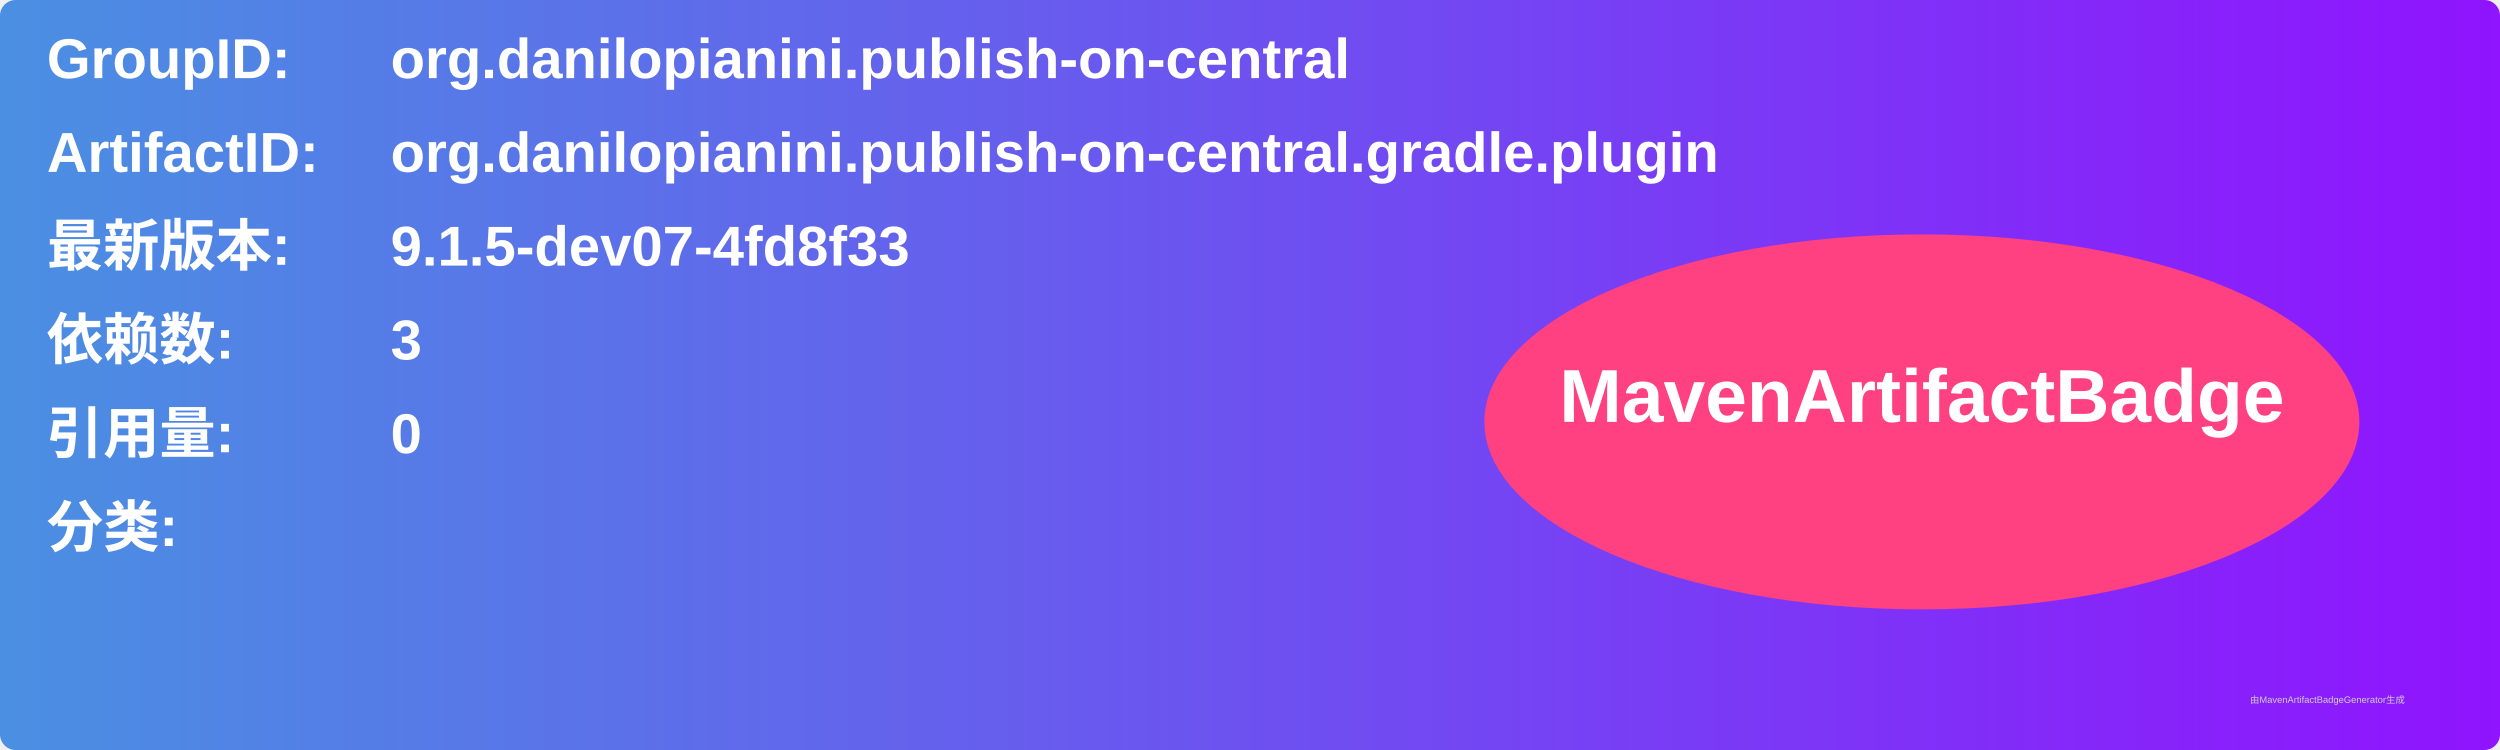
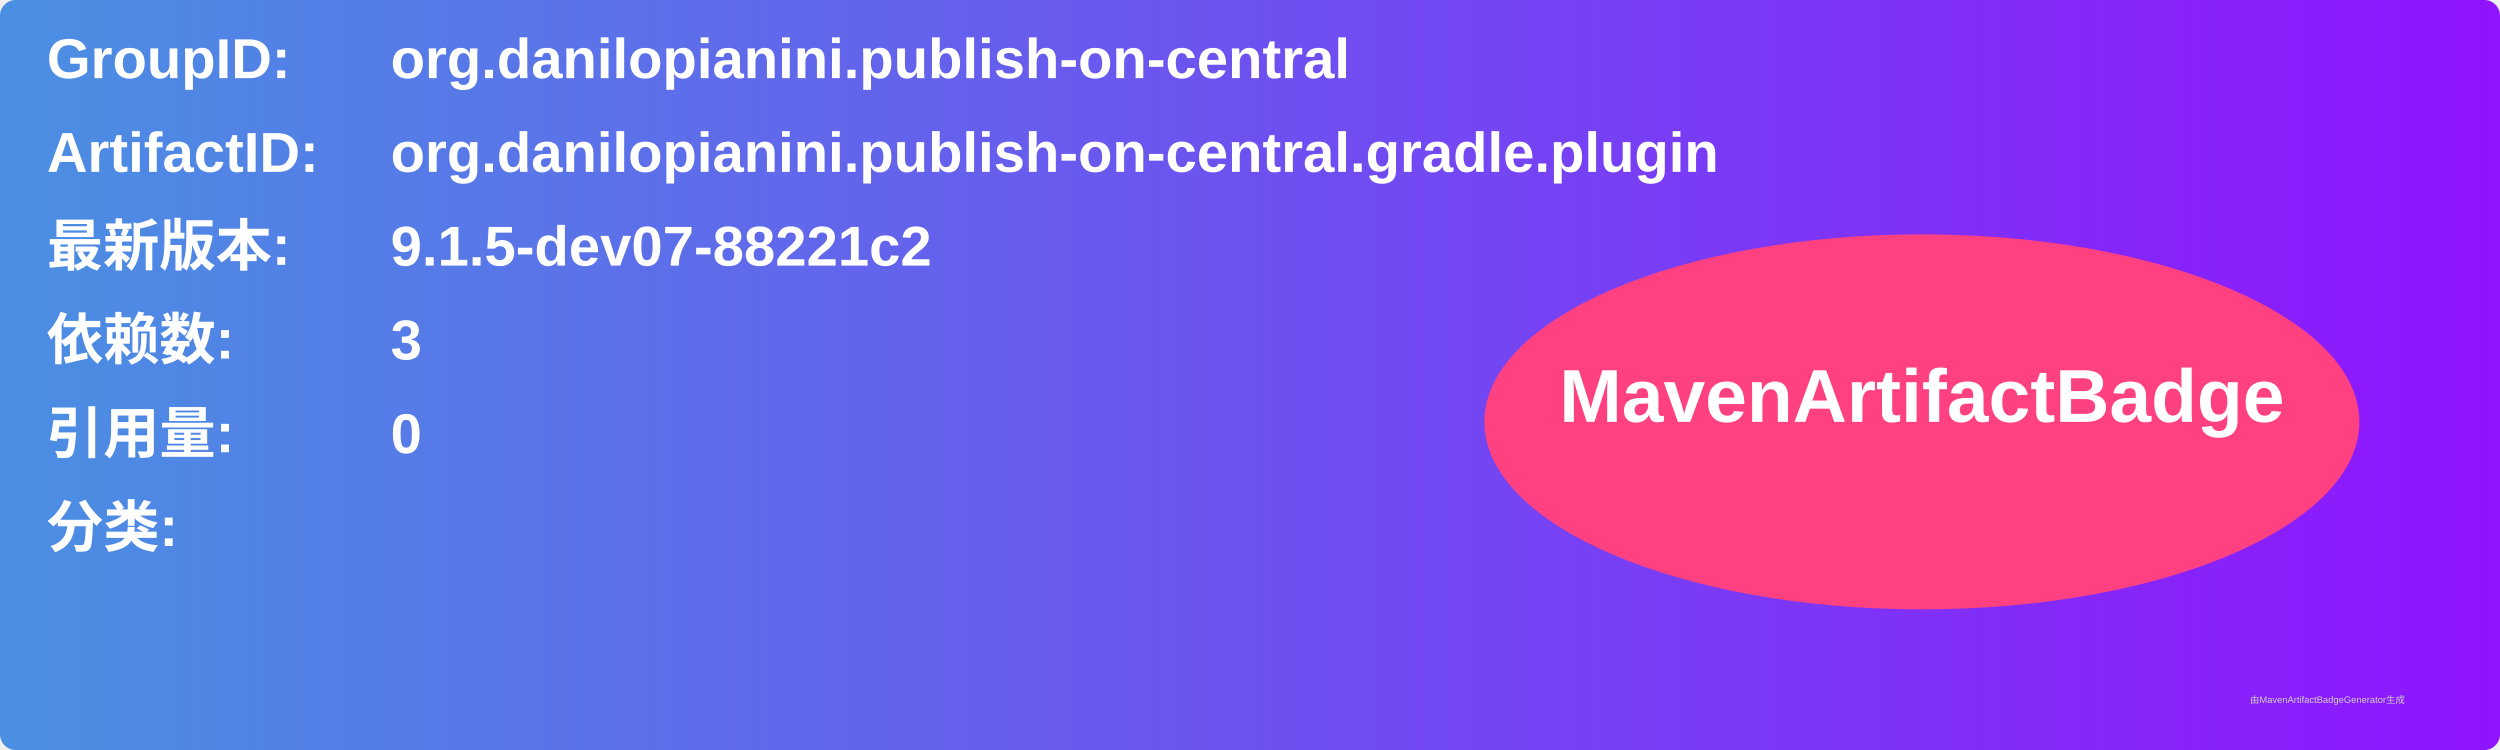
<svg xmlns="http://www.w3.org/2000/svg" width="800" height="240" viewBox="0 0 800 240">
  <linearGradient id="grad" x1="0%" y1="0%" x2="100%" y2="0%">
    <stop offset="0%" stop-color="#4a90e2" />
    <stop offset="100%" stop-color="#9013fe" />
  </linearGradient>
  <rect width="100%" height="100%" rx="5" ry="5" fill="url(#grad)" />
  <g transform="translate(15, 15)">
    <text x="0" y="10" font-family="Arial" font-size="18" fill="white" font-weight="bold" width="260">GroupID:</text>
    <text x="110" y="10" font-family="Arial" font-size="18" fill="white" font-weight="bold" width="460">org.danilopianini.publish-on-central</text>
    <text x="0" y="40" font-family="Arial" font-size="18" fill="white" font-weight="bold" width="260">ArtifactID:</text>
    <text x="110" y="40" font-family="Arial" font-size="18" fill="white" font-weight="bold" width="460">org.danilopianini.publish-on-central.gradle.plugin</text>
    <text x="0" y="70" font-family="Arial" font-size="18" fill="white" font-weight="bold">最新版本:</text>
    <text x="110" y="70" font-family="Arial" font-size="18" fill="white" font-weight="bold">
-       <tspan font-weight="bold">9.1.5-dev07-4fd8f33</tspan>
+       <tspan font-weight="bold">9.1.5-dev07-88221c2</tspan>
    </text>
    <text x="0" y="100" font-family="Arial" font-size="18" fill="white" font-weight="bold">依赖数: </text>
    <text x="110" y="100" font-family="Arial" font-size="18" fill="white">
      <tspan font-weight="bold">3</tspan>
    </text>
    <text x="0" y="130" font-family="Arial" font-size="18" fill="white" font-weight="bold">引用量: </text>
    <text x="110" y="130" font-family="Arial" font-size="18" fill="white">
      <tspan font-weight="bold">0</tspan>
    </text>
    <text x="0" y="160" font-family="Arial" font-size="18" fill="white" font-weight="bold">分类:</text>
    <text x="10" y="190" font-family="Arial" font-size="10" fill="white">
      <tspan font-weight="bold" />
    </text>
    <ellipse cx="600" cy="120" rx="140" ry="60" fill="#ff4081" />
    <text x="600" y="120" text-anchor="middle" font-family="Arial" font-size="24" fill="white" font-weight="bold">MavenArtifactBadge</text>
  </g>
  <text x="720" y="225" font-family="Arial" font-size="3" fill="#d0d0d0">由MavenArtifactBadgeGenerator生成</text>
</svg>
